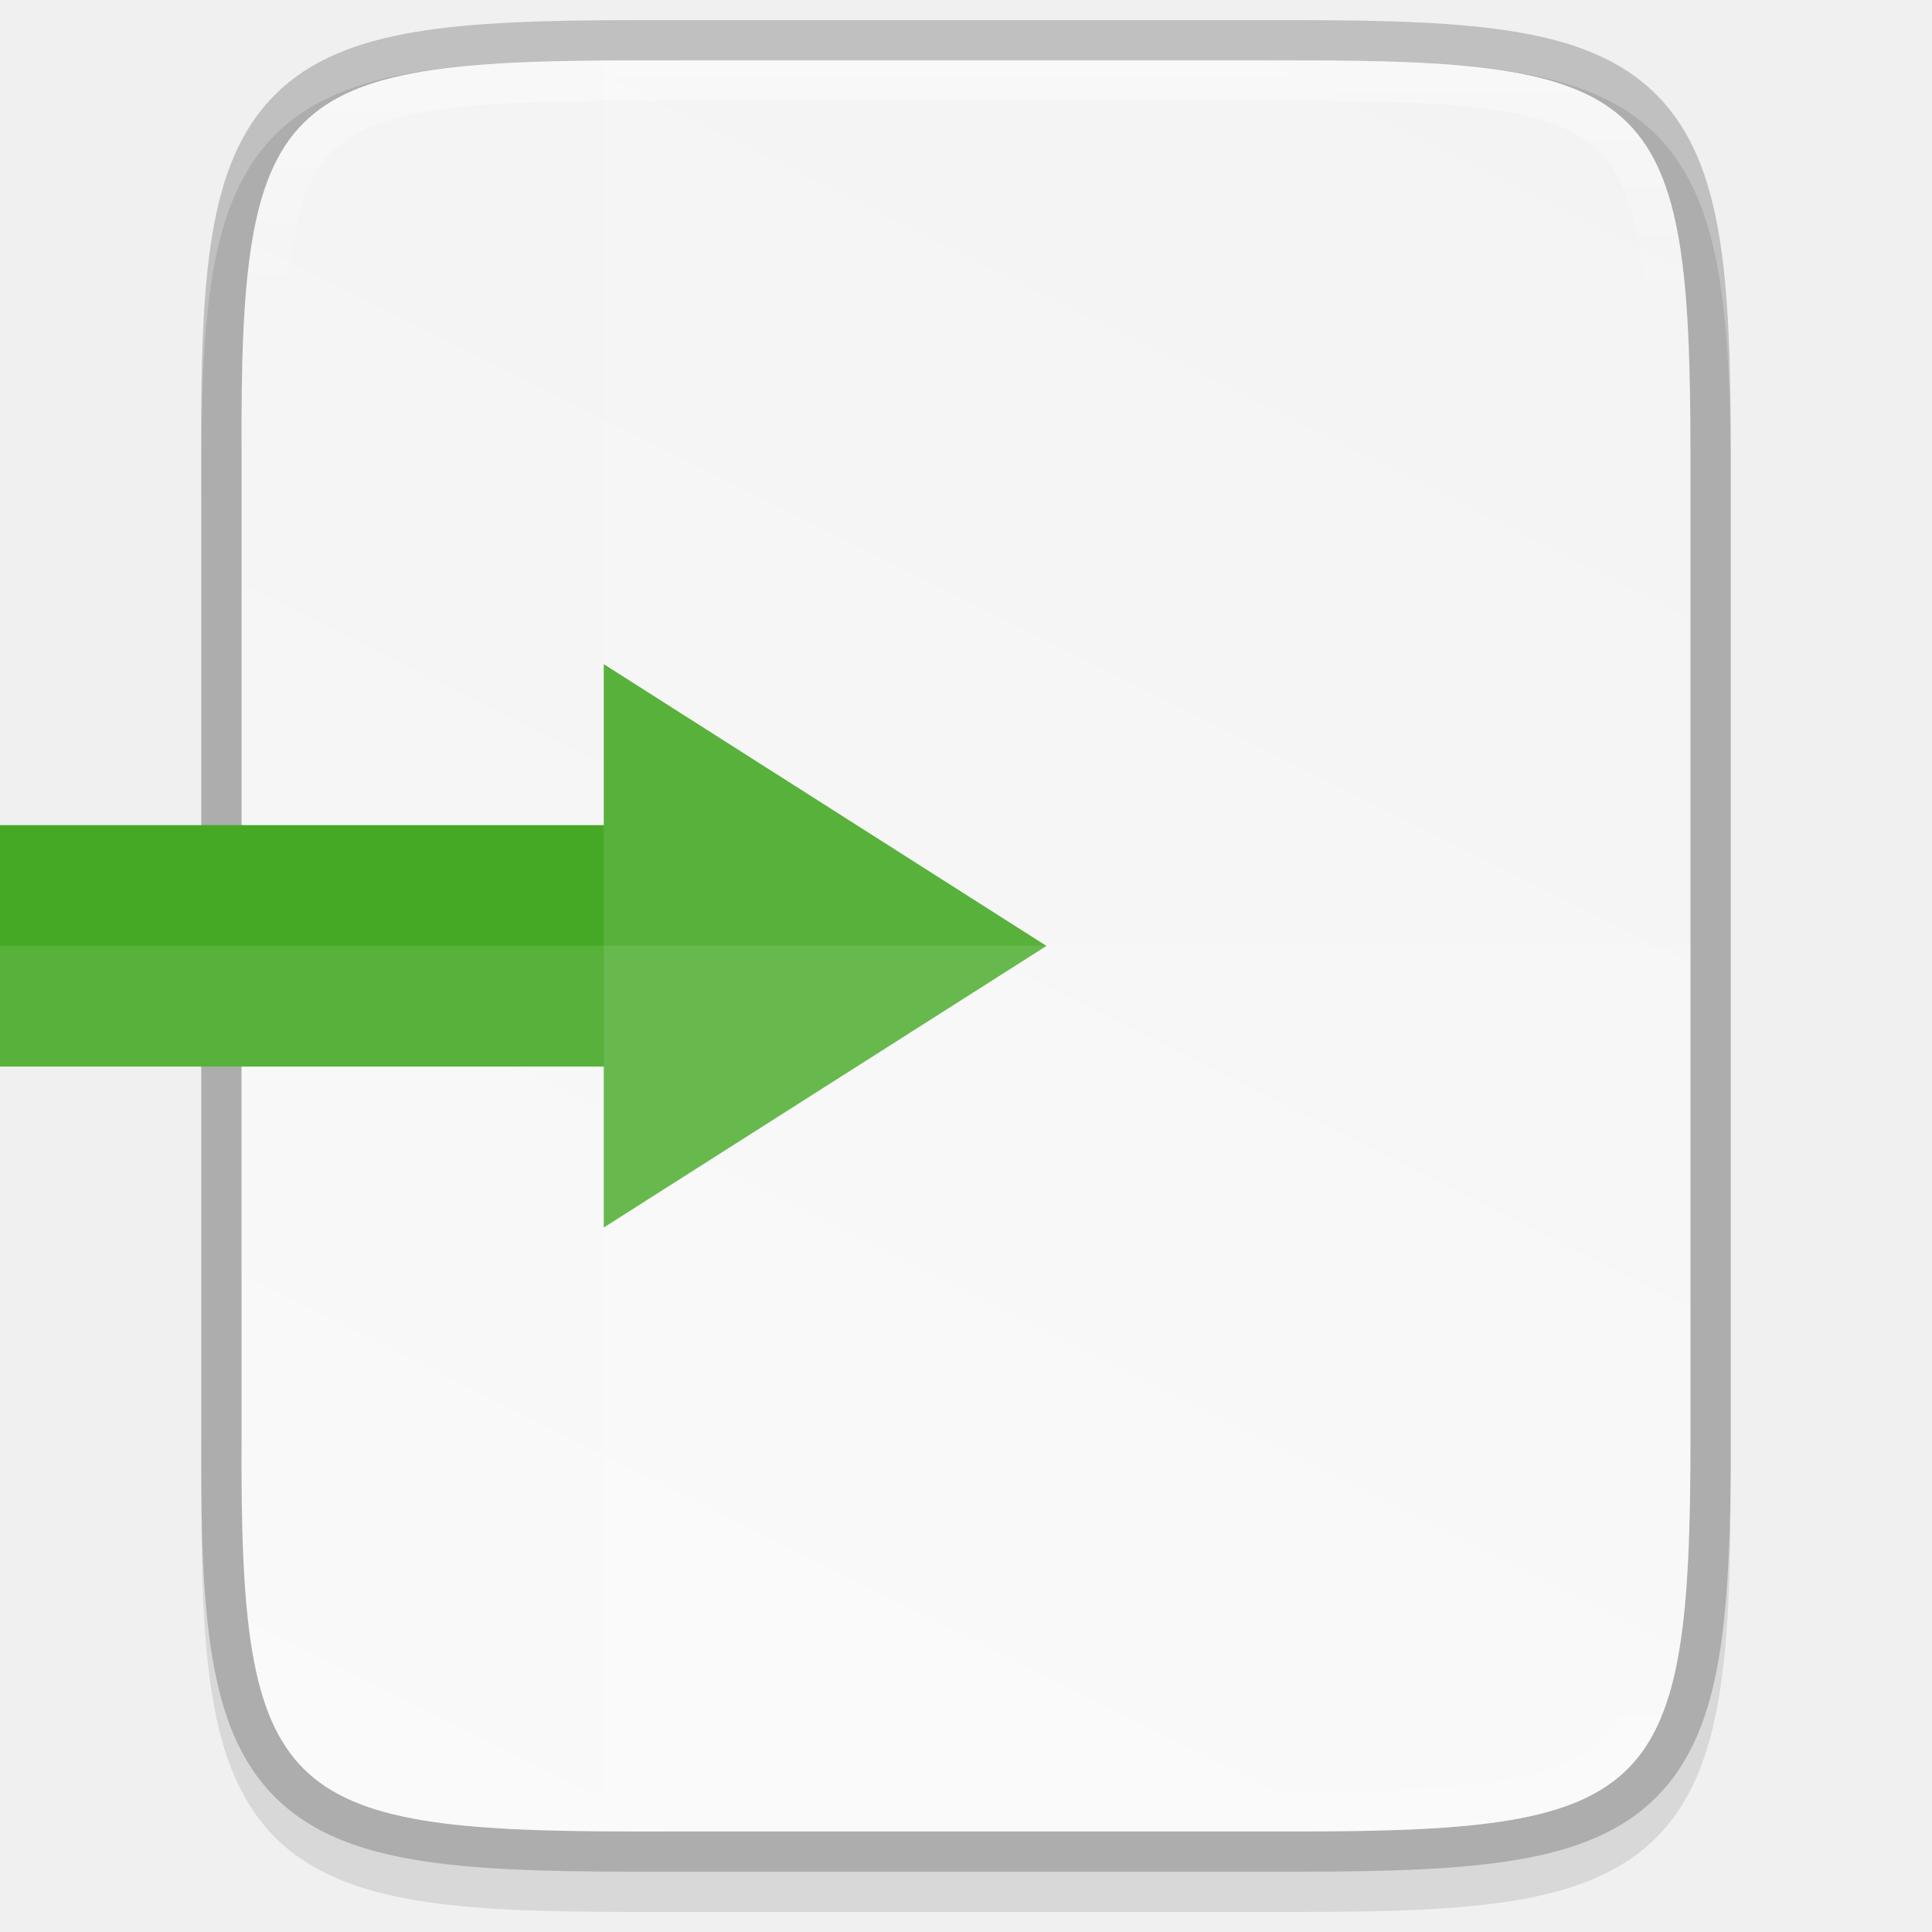
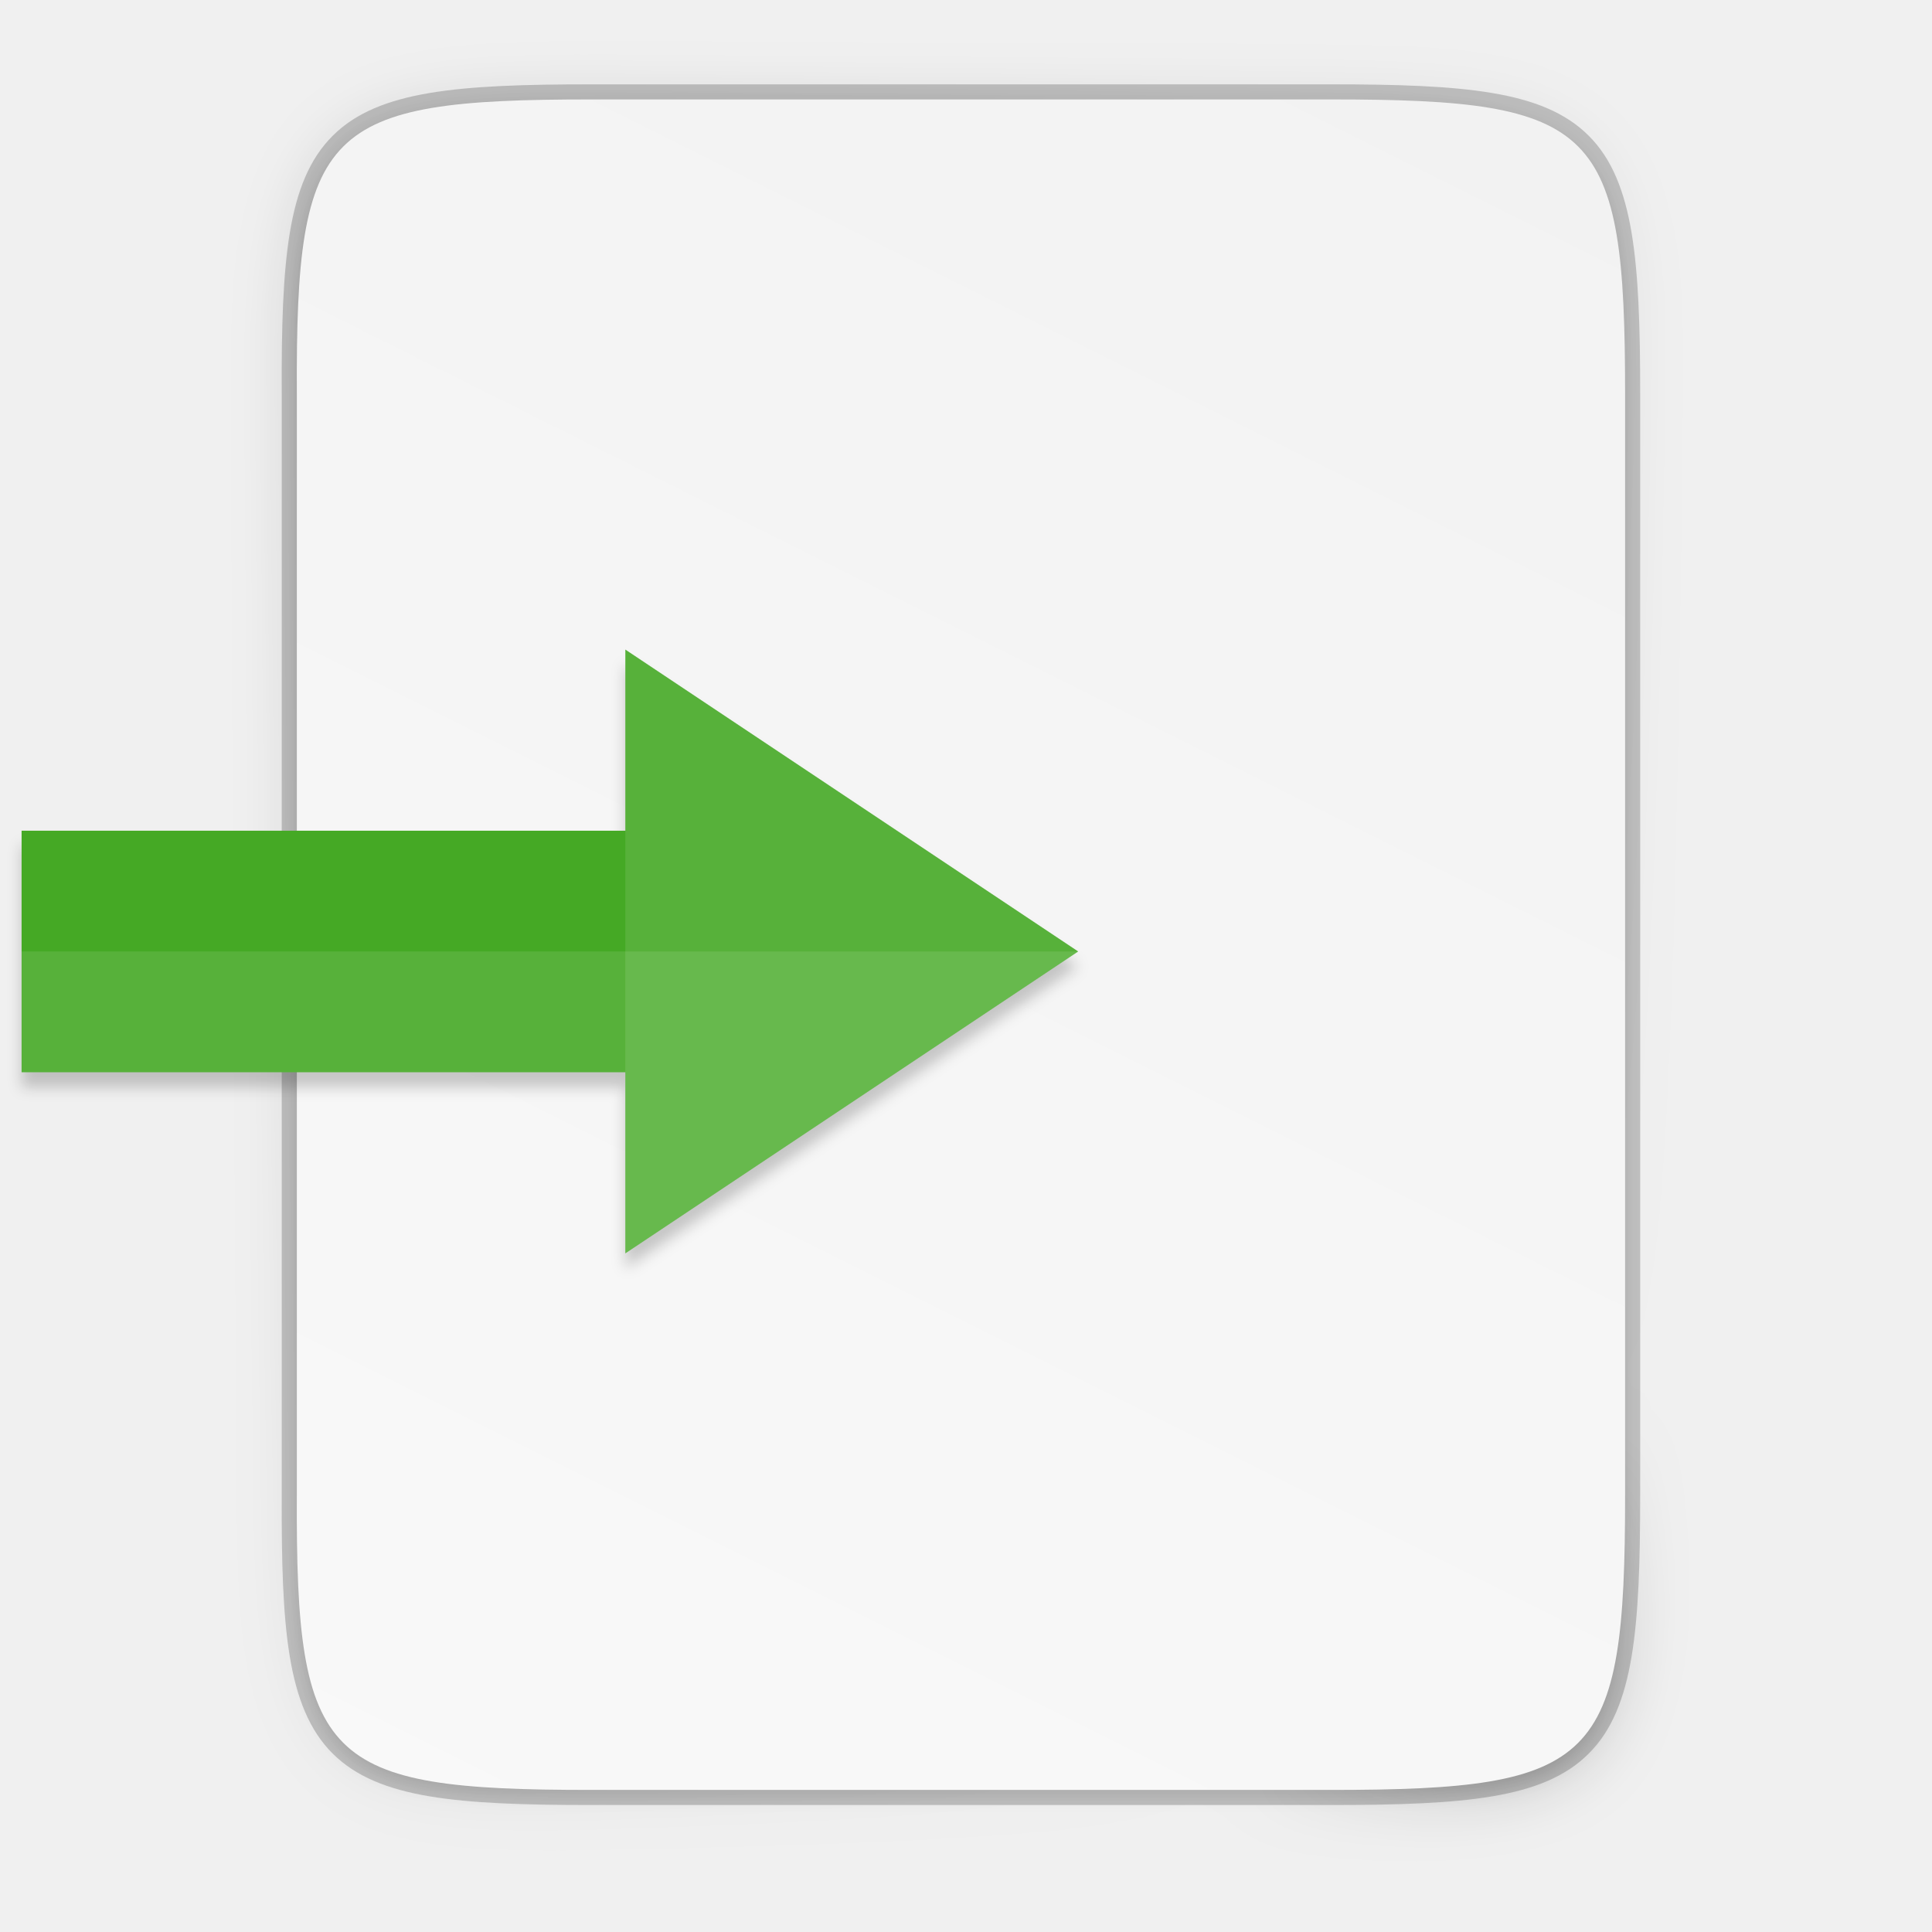
- <svg xmlns="http://www.w3.org/2000/svg" xmlns:xlink="http://www.w3.org/1999/xlink" width="48" height="48" viewBox="0 0 12.7 12.7" version="1.1" id="svg986">
-   <defs id="defs980">
-     <clipPath clipPathUnits="userSpaceOnUse" id="clipPath994">
-       <path style="color:#000000;display:inline;overflow:visible;visibility:visible;fill:#cdcdcd;fill-opacity:1;fill-rule:nonzero;stroke:none;stroke-width:2;stroke-miterlimit:4;stroke-dasharray:none;stroke-opacity:1;marker:none;enable-background:accumulate" d="m 335.731,62 c -8.824,0 -9.774,0.906 -9.73,9.748 V 84 96.252 c -0.043,8.842 0.906,9.748 9.73,9.748 h 16.539 c 8.824,0 9.73,-0.906 9.73,-9.748 V 84 71.748 C 362.001,62.906 361.094,62 352.27,62 Z" id="path996" />
-     </clipPath>
-     <clipPath clipPathUnits="userSpaceOnUse" id="clipPath994-3">
-       <path style="color:#000000;display:inline;overflow:visible;visibility:visible;fill:#cdcdcd;fill-opacity:1;fill-rule:nonzero;stroke:none;stroke-width:2;stroke-miterlimit:4;stroke-dasharray:none;stroke-opacity:1;marker:none;enable-background:accumulate" d="m 335.731,62 c -8.824,0 -9.774,0.906 -9.73,9.748 V 84 96.252 c -0.043,8.842 0.906,9.748 9.73,9.748 h 16.539 c 8.824,0 9.73,-0.906 9.73,-9.748 V 84 71.748 C 362.001,62.906 361.094,62 352.27,62 Z" id="path996-6" />
-     </clipPath>
-     <linearGradient xlink:href="#linearGradient927" id="linearGradient1004" x1="344" y1="62" x2="344" y2="106" gradientUnits="userSpaceOnUse" />
-     <linearGradient id="linearGradient927">
-       <stop style="stop-color:#ffffff;stop-opacity:1;" offset="0" id="stop923" />
-       <stop id="stop933" offset="0.125" style="stop-color:#ffffff;stop-opacity:0.098" />
-       <stop id="stop931" offset="0.925" style="stop-color:#ffffff;stop-opacity:0.098" />
-       <stop style="stop-color:#ffffff;stop-opacity:0.498" offset="1" id="stop925" />
-     </linearGradient>
-     <clipPath clipPathUnits="userSpaceOnUse" id="clipPath994-36">
-       <path style="color:#000000;display:inline;overflow:visible;visibility:visible;fill:#cdcdcd;fill-opacity:1;fill-rule:nonzero;stroke:none;stroke-width:2;stroke-miterlimit:4;stroke-dasharray:none;stroke-opacity:1;marker:none;enable-background:accumulate" d="m 335.731,62 c -8.824,0 -9.774,0.906 -9.73,9.748 V 84 96.252 c -0.043,8.842 0.906,9.748 9.73,9.748 h 16.539 c 8.824,0 9.73,-0.906 9.73,-9.748 V 84 71.748 C 362.001,62.906 361.094,62 352.27,62 Z" id="path996-7" />
-     </clipPath>
-     <linearGradient xlink:href="#linearGradient4338" id="linearGradient1024" gradientUnits="userSpaceOnUse" gradientTransform="matrix(0,-0.02997233,0.02997036,0,-3.039692,297.9261)" x1="459.034" y1="419.233" x2="35.31" y2="207.365" />
-     <linearGradient id="linearGradient4338">
-       <stop style="stop-color:#f2f2f2;stop-opacity:1" offset="0" id="stop4340" />
-       <stop style="stop-color:#f9f9f9;stop-opacity:1" offset="1" id="stop4342" />
-     </linearGradient>
-   </defs>
-   <g id="layer1" transform="translate(0,-284.3)">
-     <path style="color:#000000;font-style:normal;font-variant:normal;font-weight:normal;font-stretch:normal;font-size:medium;line-height:normal;font-family:sans-serif;font-variant-ligatures:normal;font-variant-position:normal;font-variant-caps:normal;font-variant-numeric:normal;font-variant-alternates:normal;font-feature-settings:normal;text-indent:0;text-align:start;text-decoration:none;text-decoration-line:none;text-decoration-style:solid;text-decoration-color:#000000;letter-spacing:normal;word-spacing:normal;text-transform:none;writing-mode:lr-tb;direction:ltr;text-orientation:mixed;dominant-baseline:auto;baseline-shift:baseline;text-anchor:start;white-space:normal;shape-padding:0;clip-rule:nonzero;display:inline;overflow:visible;visibility:visible;opacity:0.1;isolation:auto;mix-blend-mode:normal;color-interpolation:sRGB;color-interpolation-filters:linearRGB;solid-color:#000000;solid-opacity:1;vector-effect:none;fill:#000000;fill-opacity:1;fill-rule:nonzero;stroke:none;stroke-width:0.529;stroke-linecap:butt;stroke-linejoin:miter;stroke-miterlimit:4;stroke-dasharray:none;stroke-dashoffset:0;stroke-opacity:1;marker:none;color-rendering:auto;image-rendering:auto;shape-rendering:auto;text-rendering:auto;enable-background:accumulate" d="m 4.162,284.697 c -0.588,0 -1.051,0.013 -1.432,0.077 -0.381,0.064 -0.693,0.184 -0.921,0.412 -0.228,0.228 -0.349,0.54 -0.412,0.921 -0.063,0.381 -0.076,0.845 -0.073,1.435 v 3.24 3.242 c -0.003,0.589 0.01,1.053 0.073,1.434 0.063,0.381 0.184,0.693 0.412,0.921 0.228,0.228 0.54,0.348 0.921,0.412 0.381,0.064 0.844,0.077 1.432,0.077 h 4.376 c 0.588,0 1.051,-0.013 1.431,-0.077 0.38,-0.064 0.691,-0.184 0.919,-0.412 0.228,-0.228 0.347,-0.539 0.411,-0.92 0.064,-0.381 0.078,-0.844 0.078,-1.434 v -3.242 -3.242 c 0,-0.589 -0.014,-1.053 -0.078,-1.434 -0.064,-0.381 -0.184,-0.692 -0.411,-0.92 -0.228,-0.228 -0.538,-0.348 -0.919,-0.412 -0.38,-0.064 -0.843,-0.077 -1.431,-0.077 z" id="path1020" />
-     <path style="color:#000000;display:inline;overflow:visible;visibility:visible;opacity:0.2;fill:none;fill-opacity:1;fill-rule:nonzero;stroke:#000000;stroke-width:0.529;stroke-miterlimit:4;stroke-dasharray:none;stroke-opacity:1;marker:none;enable-background:accumulate" d="m 4.162,284.697 c -2.335,0 -2.586,0.24 -2.575,2.579 v 3.242 3.242 c -0.011,2.339 0.24,2.579 2.575,2.579 h 4.376 c 2.335,0 2.575,-0.24 2.575,-2.579 v -3.242 -3.242 c 0,-2.339 -0.24,-2.579 -2.575,-2.579 z" id="path958" />
-     <path style="color:#000000;display:inline;overflow:visible;visibility:visible;fill:url(#linearGradient1024);fill-opacity:1;fill-rule:nonzero;stroke:none;stroke-width:0.265;marker:none;enable-background:accumulate" d="m 4.162,284.697 c -2.335,0 -2.586,0.24 -2.574,2.579 v 3.242 3.242 c -0.011,2.339 0.24,2.579 2.574,2.579 h 4.376 c 2.335,0 2.574,-0.24 2.574,-2.579 v -3.242 -3.242 c 0,-2.339 -0.24,-2.579 -2.574,-2.579 z" id="path964" />
-     <path transform="matrix(0.2645833,0,0,0.2645833,-84.66667,268.2927)" id="path990" d="m 335.731,62 c -8.824,0 -9.774,0.906 -9.73,9.748 V 84 96.252 c -0.043,8.842 0.906,9.748 9.73,9.748 h 16.539 c 8.824,0 9.73,-0.906 9.73,-9.748 V 84 71.748 C 362.001,62.906 361.094,62 352.27,62 Z" style="color:#000000;display:inline;overflow:visible;visibility:visible;opacity:0.4;fill:none;fill-opacity:1;fill-rule:nonzero;stroke:url(#linearGradient1004);stroke-width:2;stroke-miterlimit:4;stroke-dasharray:none;stroke-opacity:1;marker:none;enable-background:accumulate" clip-path="url(#clipPath994-36)" />
-     <path style="display:inline;opacity:1;fill:#45a925;fill-opacity:1;stroke:none;stroke-width:0.265;stroke-linecap:round;stroke-linejoin:round;stroke-miterlimit:4;stroke-dasharray:none;stroke-dashoffset:0;stroke-opacity:0.881;enable-background:new" d="m 0,291.311 h 3.969 v 1.058 L 6.879,290.518 3.969,288.666 v 1.058 H 0 Z" id="rect11148-3" />
-     <path style="color:#000000;display:inline;overflow:visible;visibility:visible;opacity:0.1;fill:#ffffff;fill-opacity:1;fill-rule:nonzero;stroke:none;stroke-width:0.265;marker:none;enable-background:accumulate" d="m 0,291.311 h 1.587 v 2.448 c -0.011,2.339 0.24,2.579 2.575,2.579 h 4.376 c 2.335,0 2.575,-0.24 2.575,-2.579 v -3.242 H 0 Z" id="path1006" />
-     <path style="color:#000000;display:inline;overflow:visible;visibility:visible;opacity:0.1;fill:#ffffff;fill-opacity:1;fill-rule:nonzero;stroke:none;stroke-width:0.265;marker:none;enable-background:accumulate" d="m 3.969,284.697 v 11.642 h 4.569 c 2.335,0 2.575,-0.24 2.575,-2.579 v -3.242 -3.242 c 0,-2.339 -0.24,-2.579 -2.575,-2.579 z" id="path1013" />
+ <svg xmlns="http://www.w3.org/2000/svg" height="256" width="256" version="1.1" id="svg49">
+   <defs id="defs53" />
+   <linearGradient id="a" gradientUnits="userSpaceOnUse" x1="88" x2="488" y1="88" y2="488">
+     <stop offset="0" stop-opacity=".588" id="stop2" />
+     <stop offset=".88" stop-opacity="0" id="stop4" />
+     <stop offset="1" id="stop6" />
+   </linearGradient>
+   <linearGradient id="b" gradientTransform="matrix(0 -.453125 .453112 0 253.4021 288.3849)" gradientUnits="userSpaceOnUse" x1="529.655" x2="-35.31" y1="401.584" y2="119.093">
+     <stop offset="0" stop-color="#f2f2f2" id="stop9" />
+     <stop offset="1" stop-color="#f9f9f9" id="stop11" />
+   </linearGradient>
+   <filter id="c" color-interpolation-filters="sRGB" height="1.088" width="1.106" x="-.053" y="-.044">
+     <feGaussianBlur stdDeviation="8.48" id="feGaussianBlur14" />
+   </filter>
+   <filter id="d" color-interpolation-filters="sRGB" height="1.022" width="1.026" x="-.013" y="-.011">
+     <feGaussianBlur stdDeviation="2.12" id="feGaussianBlur17" />
+   </filter>
+   <filter id="e" color-interpolation-filters="sRGB" height="1.041" width="1.058" x="-.029" y="-.02">
+     <feGaussianBlur stdDeviation=".92" id="feGaussianBlur20" />
+   </filter>
+   <g transform="translate(-252.031 -51.21017)" id="g47" enable-background="new">
+     <path d="m330.286 64.385c-35.297 0-39.095 3.625-38.922 38.994v73.006 73.006c-.173 35.368 3.625 38.994 38.922 38.994h98.157c35.297 0 38.922-3.625 38.922-38.994v-73.006-73.006c0-35.369-3.625-38.994-38.922-38.994z" id="path23" stroke-width="4" stroke="#000" fill="none" opacity=".2" />
+     <path d="m189.843 74c-70.593 0-78.189 7.251-77.843 77.987v146.013 146.013c-.346 70.736 7.25 77.987 77.843 77.987h196.314c70.593 0 76.007-7.274 77.843-77.987v-146.013-146.013c0-70.737-7.25-77.987-77.843-77.987z" transform="matrix(.5 0 0 .5 235.3645 28.38494)" id="path25" filter="url(#d)" opacity=".1" />
+     <path d="m189.843 74c-70.593 0-78.189 7.251-77.843 77.987v146.013 146.013c-.346 70.736 7.25 77.987 77.843 77.987h196.314c70.593 0 77.843-7.25 77.843-77.987v-146.013-146.013c0-70.737-7.25-77.987-77.843-77.987z" transform="matrix(.5 0 0 .5 235.3645 28.38494)" id="path27" filter="url(#c)" fill="url(#a)" opacity=".3" />
+     <path d="m330.286 64.385c-35.297 0-39.095 3.625-38.922 38.994v73.006 73.006c-.173 35.368 3.625 38.994 38.922 38.994h98.157c35.297 0 38.922-3.625 38.922-38.994v-73.006-73.006c0-35.369-3.625-38.994-38.922-38.994z" id="path29" fill="url(#b)" />
+     <path d="m174 118v80h-24l40 60 40-60h-24v-80z" filter="url(#e)" opacity=".2" transform="matrix(0 -1 1 0 136.8932 369.286)" id="path39" />
+     <path d="m254.893 193.286h80v24l60-40-60-40v24h-80z" fill="#45a925" id="path41" />
+     <path d="m334.894 217.285 60-40-60-40v24 32z" fill="#fff" opacity=".1" id="path43" />
+     <path d="m254.894 177.285v16h32 48v24l60-40z" fill="#fff" opacity=".1" id="path45" />
  </g>
</svg>
